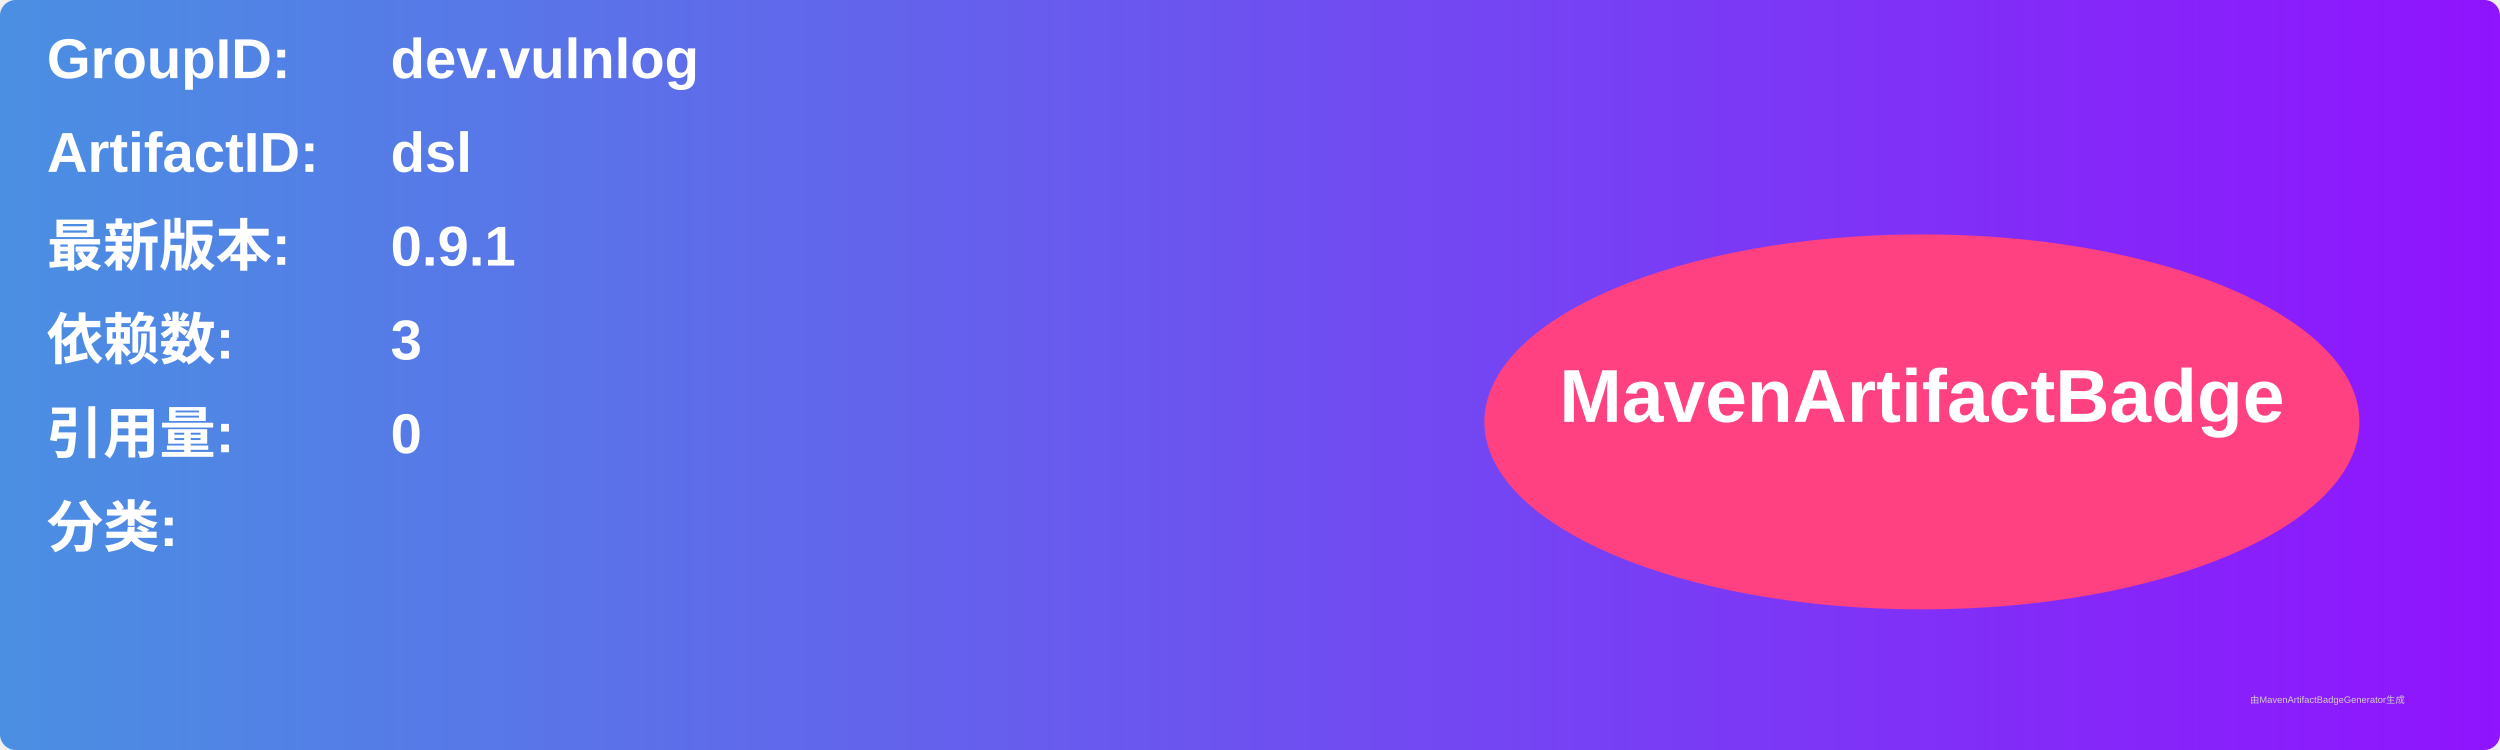
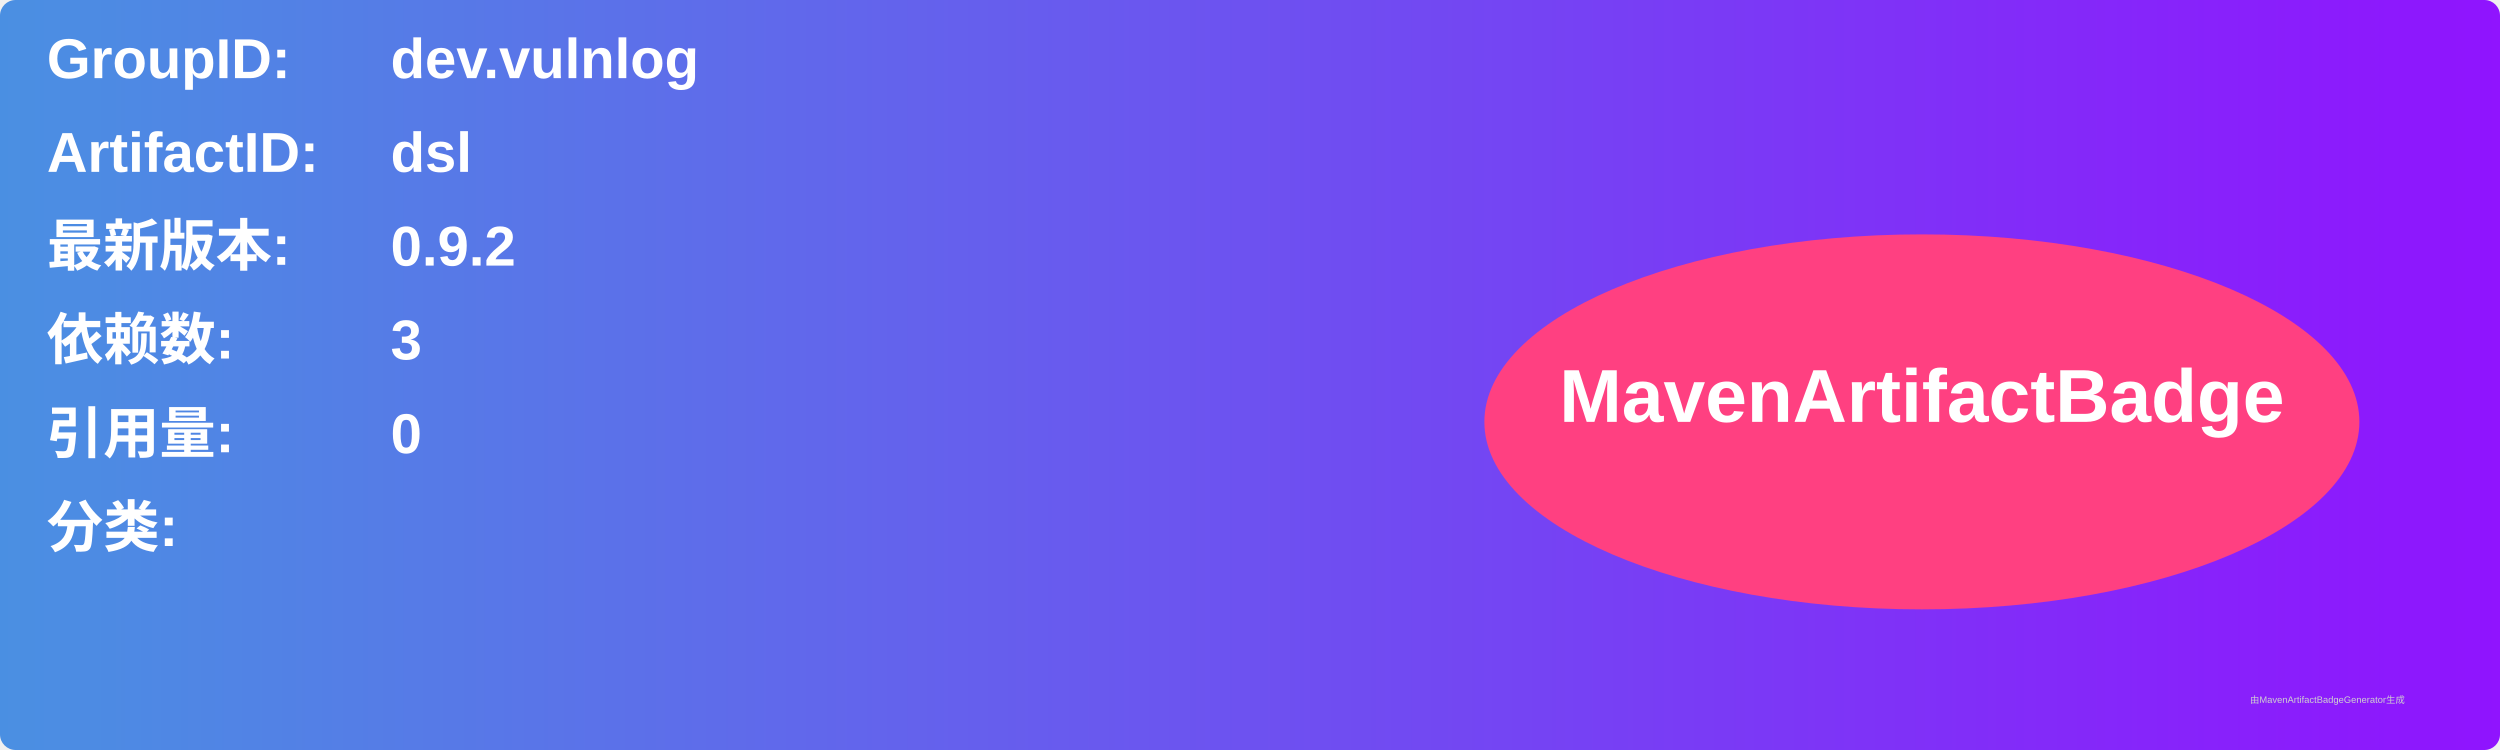
<svg xmlns="http://www.w3.org/2000/svg" width="800" height="240" viewBox="0 0 800 240">
  <linearGradient id="grad" x1="0%" y1="0%" x2="100%" y2="0%">
    <stop offset="0%" stop-color="#4a90e2" />
    <stop offset="100%" stop-color="#9013fe" />
  </linearGradient>
  <rect width="100%" height="100%" rx="5" ry="5" fill="url(#grad)" />
  <g transform="translate(15, 15)">
    <text x="0" y="10" font-family="Arial" font-size="18" fill="white" font-weight="bold" width="260">GroupID:</text>
    <text x="110" y="10" font-family="Arial" font-size="18" fill="white" font-weight="bold" width="460">dev.vulnlog</text>
    <text x="0" y="40" font-family="Arial" font-size="18" fill="white" font-weight="bold" width="260">ArtifactID:</text>
    <text x="110" y="40" font-family="Arial" font-size="18" fill="white" font-weight="bold" width="460">dsl</text>
    <text x="0" y="70" font-family="Arial" font-size="18" fill="white" font-weight="bold">最新版本:</text>
    <text x="110" y="70" font-family="Arial" font-size="18" fill="white" font-weight="bold">
-       <tspan font-weight="bold">0.9.1</tspan>
+       <tspan font-weight="bold">0.9.2</tspan>
    </text>
    <text x="0" y="100" font-family="Arial" font-size="18" fill="white" font-weight="bold">依赖数: </text>
    <text x="110" y="100" font-family="Arial" font-size="18" fill="white">
      <tspan font-weight="bold">3</tspan>
    </text>
    <text x="0" y="130" font-family="Arial" font-size="18" fill="white" font-weight="bold">引用量: </text>
    <text x="110" y="130" font-family="Arial" font-size="18" fill="white">
      <tspan font-weight="bold">0</tspan>
    </text>
    <text x="0" y="160" font-family="Arial" font-size="18" fill="white" font-weight="bold">分类:</text>
    <text x="10" y="190" font-family="Arial" font-size="10" fill="white">
      <tspan font-weight="bold" />
    </text>
    <ellipse cx="600" cy="120" rx="140" ry="60" fill="#ff4081" />
    <text x="600" y="120" text-anchor="middle" font-family="Arial" font-size="24" fill="white" font-weight="bold">MavenArtifactBadge</text>
  </g>
  <text x="720" y="225" font-family="Arial" font-size="3" fill="#d0d0d0">由MavenArtifactBadgeGenerator生成</text>
</svg>
